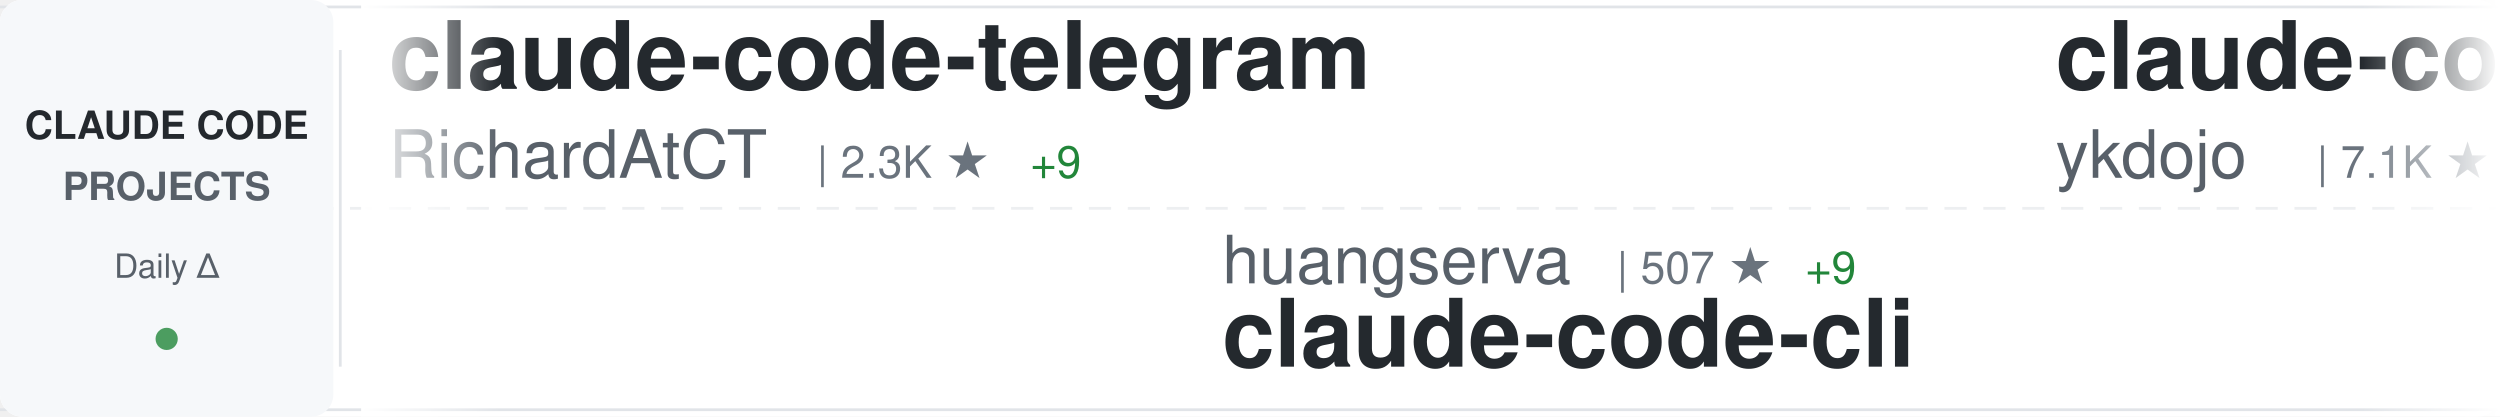
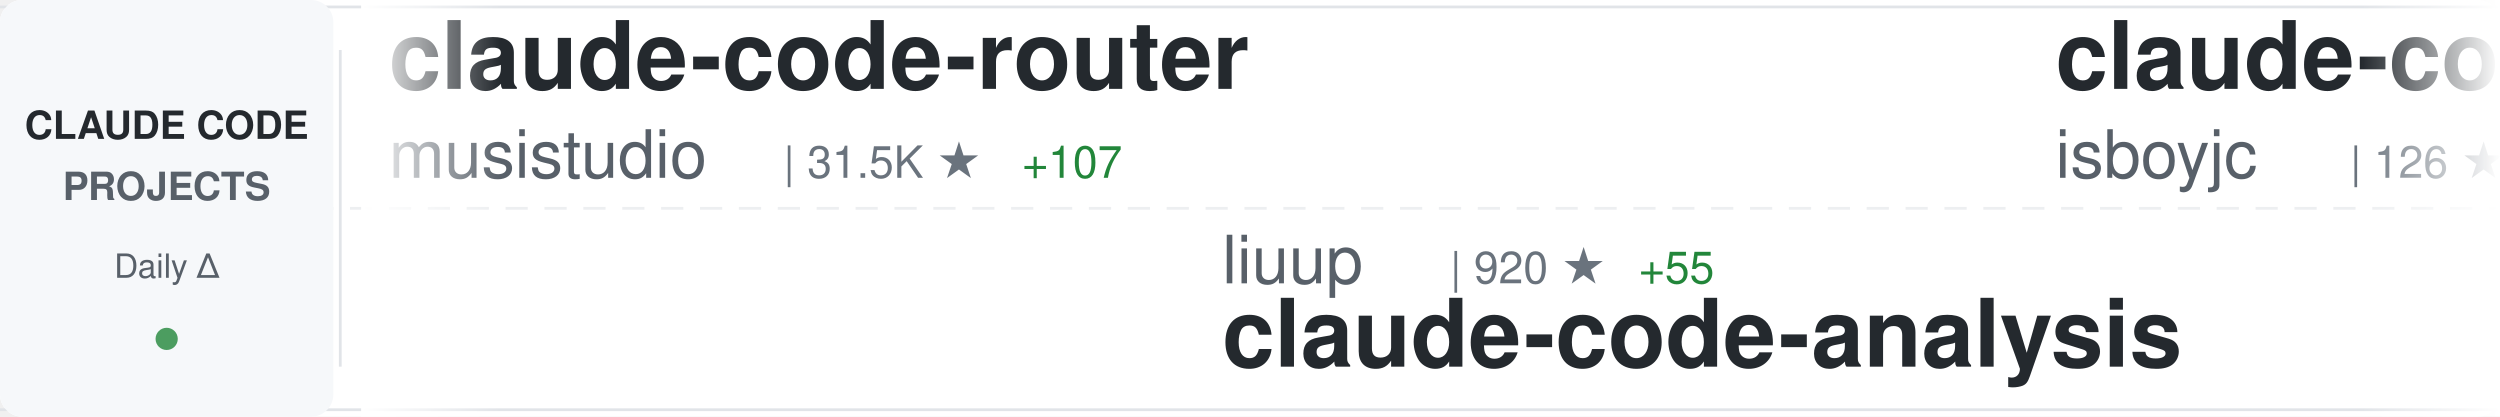
<svg xmlns="http://www.w3.org/2000/svg" width="900" height="150">
  <defs>
    <linearGradient id="awesomeLeftFade" x1="0%" y1="0%" x2="100%" y2="0%">
      <stop offset="0%" style="stop-color:#ffffff;stop-opacity:1" />
      <stop offset="100%" style="stop-color:#ffffff;stop-opacity:0" />
    </linearGradient>
    <linearGradient id="awesomeRightFade" x1="0%" y1="0%" x2="100%" y2="0%">
      <stop offset="0%" style="stop-color:#ffffff;stop-opacity:0" />
      <stop offset="100%" style="stop-color:#ffffff;stop-opacity:1" />
    </linearGradient>
  </defs>
  <rect width="900" height="150" fill="#ffffff" rx="8" />
  <rect x="0" y="2" width="900" height="1" fill="#e1e4e8" />
  <rect x="0" y="147" width="900" height="1" fill="#e1e4e8" />
  <line x1="0" y1="75" x2="900" y2="75" stroke="#e1e4e8" stroke-width="1" stroke-dasharray="8 6" opacity="0.6" />
  <rect x="0" y="0" width="120" height="150" fill="#f6f8fa" rx="8" />
  <text x="60" y="50" font-family="-apple-system, BlinkMacSystemFont, 'Segoe UI', Helvetica, Arial, sans-serif" font-size="14" font-weight="600" fill="#24292e" text-anchor="middle">CLAUDE CODE</text>
  <text x="60" y="72" font-family="-apple-system, BlinkMacSystemFont, 'Segoe UI', Helvetica, Arial, sans-serif" font-size="14" font-weight="600" fill="#586069" text-anchor="middle">PROJECTS</text>
  <text x="60" y="100" font-family="-apple-system, BlinkMacSystemFont, 'Segoe UI', Helvetica, Arial, sans-serif" font-size="12" font-weight="500" fill="#586069" text-anchor="middle">Daily Δ</text>
  <circle cx="60" cy="122" r="4" fill="#22863a" opacity="0.8" />
  <rect x="122" y="18" width="1" height="114" fill="#e1e4e8" />
  <clipPath id="awesomeTickerClip">
    <rect x="130" y="0" width="770" height="150" />
  </clipPath>
  <g clip-path="url(#awesomeTickerClip)">
    <g id="awesomeTickerItems">
      <animateTransform attributeName="transform" attributeType="XML" type="translate" from="0 0" to="-3000 0" dur="54s" repeatCount="indefinite" />
      <g transform="translate(0, 0)">
-         <text x="140" y="32" font-family="-apple-system, BlinkMacSystemFont, 'Segoe UI', Helvetica, Arial, sans-serif" font-size="34" font-weight="600" fill="#24292e">claude-code-telegram</text>
-         <text x="140" y="64" font-family="-apple-system, BlinkMacSystemFont, 'Segoe UI', Helvetica, Arial, sans-serif" font-size="24" font-weight="400" fill="#586069">RichardAtCT</text>
-         <text x="294" y="64" font-family="-apple-system, BlinkMacSystemFont, 'Segoe UI', Helvetica, Arial, sans-serif" font-size="16" font-weight="500" fill="#6a737d">| 2.3K ★</text>
-         <text x="371" y="64" font-family="-apple-system, BlinkMacSystemFont, 'Segoe UI', Helvetica, Arial, sans-serif" font-size="16" font-weight="500" fill="#22863a"> +9</text>
+         <text x="140" y="32" font-family="-apple-system, BlinkMacSystemFont, 'Segoe UI', Helvetica, Arial, sans-serif" font-size="34" font-weight="600" fill="#24292e">claude-code-router</text>
+         <text x="140" y="64" font-family="-apple-system, BlinkMacSystemFont, 'Segoe UI', Helvetica, Arial, sans-serif" font-size="24" font-weight="400" fill="#586069">musistudio</text>
+         <text x="282" y="64" font-family="-apple-system, BlinkMacSystemFont, 'Segoe UI', Helvetica, Arial, sans-serif" font-size="16" font-weight="500" fill="#6a737d">| 31.5K ★</text>
+         <text x="368" y="64" font-family="-apple-system, BlinkMacSystemFont, 'Segoe UI', Helvetica, Arial, sans-serif" font-size="16" font-weight="500" fill="#22863a"> +107</text>
      </g>
      <g transform="translate(300, 0)">
-         <text x="140" y="102" font-family="-apple-system, BlinkMacSystemFont, 'Segoe UI', Helvetica, Arial, sans-serif" font-size="24" font-weight="400" fill="#586069">huangserva</text>
-         <text x="282" y="102" font-family="-apple-system, BlinkMacSystemFont, 'Segoe UI', Helvetica, Arial, sans-serif" font-size="16" font-weight="500" fill="#6a737d">| 507 ★</text>
-         <text x="350" y="102" font-family="-apple-system, BlinkMacSystemFont, 'Segoe UI', Helvetica, Arial, sans-serif" font-size="16" font-weight="500" fill="#22863a"> +9</text>
-         <text x="140" y="132" font-family="-apple-system, BlinkMacSystemFont, 'Segoe UI', Helvetica, Arial, sans-serif" font-size="34" font-weight="600" fill="#24292e">claude-code-cli</text>
+         <text x="140" y="102" font-family="-apple-system, BlinkMacSystemFont, 'Segoe UI', Helvetica, Arial, sans-serif" font-size="24" font-weight="400" fill="#586069">liuup</text>
+         <text x="222" y="102" font-family="-apple-system, BlinkMacSystemFont, 'Segoe UI', Helvetica, Arial, sans-serif" font-size="16" font-weight="500" fill="#6a737d">| 920 ★</text>
+         <text x="290" y="102" font-family="-apple-system, BlinkMacSystemFont, 'Segoe UI', Helvetica, Arial, sans-serif" font-size="16" font-weight="500" fill="#22863a"> +55</text>
+         <text x="140" y="132" font-family="-apple-system, BlinkMacSystemFont, 'Segoe UI', Helvetica, Arial, sans-serif" font-size="34" font-weight="600" fill="#24292e">claude-code-analysis</text>
      </g>
      <g transform="translate(600, 0)">
-         <text x="140" y="32" font-family="-apple-system, BlinkMacSystemFont, 'Segoe UI', Helvetica, Arial, sans-serif" font-size="34" font-weight="600" fill="#24292e">claude-code-tips</text>
-         <text x="140" y="64" font-family="-apple-system, BlinkMacSystemFont, 'Segoe UI', Helvetica, Arial, sans-serif" font-size="24" font-weight="400" fill="#586069">ykdojo</text>
-         <text x="234" y="64" font-family="-apple-system, BlinkMacSystemFont, 'Segoe UI', Helvetica, Arial, sans-serif" font-size="16" font-weight="500" fill="#6a737d">| 7.1K ★</text>
-         <text x="311" y="64" font-family="-apple-system, BlinkMacSystemFont, 'Segoe UI', Helvetica, Arial, sans-serif" font-size="16" font-weight="500" fill="#22863a"> +22</text>
+         <text x="140" y="32" font-family="-apple-system, BlinkMacSystemFont, 'Segoe UI', Helvetica, Arial, sans-serif" font-size="34" font-weight="600" fill="#24292e">claude-code</text>
+         <text x="140" y="64" font-family="-apple-system, BlinkMacSystemFont, 'Segoe UI', Helvetica, Arial, sans-serif" font-size="24" font-weight="400" fill="#586069">isboyjc</text>
+         <text x="246" y="64" font-family="-apple-system, BlinkMacSystemFont, 'Segoe UI', Helvetica, Arial, sans-serif" font-size="16" font-weight="500" fill="#6a737d">| 126 ★</text>
+         <text x="314" y="64" font-family="-apple-system, BlinkMacSystemFont, 'Segoe UI', Helvetica, Arial, sans-serif" font-size="16" font-weight="500" fill="#22863a"> +3</text>
      </g>
      <g transform="translate(900, 0)">
-         <text x="140" y="102" font-family="-apple-system, BlinkMacSystemFont, 'Segoe UI', Helvetica, Arial, sans-serif" font-size="24" font-weight="400" fill="#586069">edmund-io</text>
-         <text x="270" y="102" font-family="-apple-system, BlinkMacSystemFont, 'Segoe UI', Helvetica, Arial, sans-serif" font-size="16" font-weight="500" fill="#6a737d">| 1.4K ★</text>
-         <text x="347" y="102" font-family="-apple-system, BlinkMacSystemFont, 'Segoe UI', Helvetica, Arial, sans-serif" font-size="16" font-weight="500" fill="#22863a"> +1</text>
-         <text x="140" y="132" font-family="-apple-system, BlinkMacSystemFont, 'Segoe UI', Helvetica, Arial, sans-serif" font-size="34" font-weight="600" fill="#24292e">edmunds-claude-code</text>
+         <text x="140" y="102" font-family="-apple-system, BlinkMacSystemFont, 'Segoe UI', Helvetica, Arial, sans-serif" font-size="24" font-weight="400" fill="#586069">zebbern</text>
+         <text x="246" y="102" font-family="-apple-system, BlinkMacSystemFont, 'Segoe UI', Helvetica, Arial, sans-serif" font-size="16" font-weight="500" fill="#6a737d">| 3.8K ★</text>
+         <text x="323" y="102" font-family="-apple-system, BlinkMacSystemFont, 'Segoe UI', Helvetica, Arial, sans-serif" font-size="16" font-weight="500" fill="#22863a"> +33</text>
+         <text x="140" y="132" font-family="-apple-system, BlinkMacSystemFont, 'Segoe UI', Helvetica, Arial, sans-serif" font-size="34" font-weight="600" fill="#24292e">claude-code-guide</text>
      </g>
      <g transform="translate(1200, 0)">
-         <text x="140" y="32" font-family="-apple-system, BlinkMacSystemFont, 'Segoe UI', Helvetica, Arial, sans-serif" font-size="34" font-weight="600" fill="#24292e">claude-code</text>
-         <text x="140" y="64" font-family="-apple-system, BlinkMacSystemFont, 'Segoe UI', Helvetica, Arial, sans-serif" font-size="24" font-weight="400" fill="#586069">lowcortisolprogrammer</text>
-         <text x="414" y="64" font-family="-apple-system, BlinkMacSystemFont, 'Segoe UI', Helvetica, Arial, sans-serif" font-size="16" font-weight="500" fill="#6a737d">| 168 ★</text>
+         <text x="140" y="32" font-family="-apple-system, BlinkMacSystemFont, 'Segoe UI', Helvetica, Arial, sans-serif" font-size="34" font-weight="600" fill="#24292e">Claude-Code</text>
+         <text x="140" y="64" font-family="-apple-system, BlinkMacSystemFont, 'Segoe UI', Helvetica, Arial, sans-serif" font-size="24" font-weight="400" fill="#586069">pengchengneo</text>
+         <text x="306" y="64" font-family="-apple-system, BlinkMacSystemFont, 'Segoe UI', Helvetica, Arial, sans-serif" font-size="16" font-weight="500" fill="#6a737d">| 1.0K ★</text>
+         <text x="383" y="64" font-family="-apple-system, BlinkMacSystemFont, 'Segoe UI', Helvetica, Arial, sans-serif" font-size="16" font-weight="500" fill="#22863a"> +74</text>
      </g>
      <g transform="translate(1500, 0)">
-         <text x="140" y="102" font-family="-apple-system, BlinkMacSystemFont, 'Segoe UI', Helvetica, Arial, sans-serif" font-size="24" font-weight="400" fill="#586069">centminmod</text>
-         <text x="282" y="102" font-family="-apple-system, BlinkMacSystemFont, 'Segoe UI', Helvetica, Arial, sans-serif" font-size="16" font-weight="500" fill="#6a737d">| 2.2K ★</text>
-         <text x="359" y="102" font-family="-apple-system, BlinkMacSystemFont, 'Segoe UI', Helvetica, Arial, sans-serif" font-size="16" font-weight="500" fill="#22863a"> +3</text>
-         <text x="140" y="132" font-family="-apple-system, BlinkMacSystemFont, 'Segoe UI', Helvetica, Arial, sans-serif" font-size="34" font-weight="600" fill="#24292e">my-claude-code-setup</text>
+         <text x="140" y="102" font-family="-apple-system, BlinkMacSystemFont, 'Segoe UI', Helvetica, Arial, sans-serif" font-size="24" font-weight="400" fill="#586069">carlvellotti</text>
+         <text x="306" y="102" font-family="-apple-system, BlinkMacSystemFont, 'Segoe UI', Helvetica, Arial, sans-serif" font-size="16" font-weight="500" fill="#6a737d">| 1.8K ★</text>
+         <text x="383" y="102" font-family="-apple-system, BlinkMacSystemFont, 'Segoe UI', Helvetica, Arial, sans-serif" font-size="16" font-weight="500" fill="#22863a"> +7</text>
+         <text x="140" y="132" font-family="-apple-system, BlinkMacSystemFont, 'Segoe UI', Helvetica, Arial, sans-serif" font-size="34" font-weight="600" fill="#24292e">claude-code-pm-course</text>
      </g>
      <g transform="translate(1800, 0)">
        <text x="140" y="32" font-family="-apple-system, BlinkMacSystemFont, 'Segoe UI', Helvetica, Arial, sans-serif" font-size="34" font-weight="600" fill="#24292e">claude-code</text>
-         <text x="140" y="64" font-family="-apple-system, BlinkMacSystemFont, 'Segoe UI', Helvetica, Arial, sans-serif" font-size="24" font-weight="400" fill="#586069">chiragjoshi12</text>
-         <text x="318" y="64" font-family="-apple-system, BlinkMacSystemFont, 'Segoe UI', Helvetica, Arial, sans-serif" font-size="16" font-weight="500" fill="#6a737d">| 165 ★</text>
-         <text x="386" y="64" font-family="-apple-system, BlinkMacSystemFont, 'Segoe UI', Helvetica, Arial, sans-serif" font-size="16" font-weight="500" fill="#22863a"> +9</text>
+         <text x="140" y="64" font-family="-apple-system, BlinkMacSystemFont, 'Segoe UI', Helvetica, Arial, sans-serif" font-size="24" font-weight="400" fill="#586069">anthropics</text>
+         <text x="282" y="64" font-family="-apple-system, BlinkMacSystemFont, 'Segoe UI', Helvetica, Arial, sans-serif" font-size="16" font-weight="500" fill="#6a737d">| 109.1K ★</text>
+         <text x="377" y="64" font-family="-apple-system, BlinkMacSystemFont, 'Segoe UI', Helvetica, Arial, sans-serif" font-size="16" font-weight="500" fill="#22863a"> +654</text>
      </g>
      <g transform="translate(2100, 0)">
-         <text x="140" y="102" font-family="-apple-system, BlinkMacSystemFont, 'Segoe UI', Helvetica, Arial, sans-serif" font-size="24" font-weight="400" fill="#586069">Yuyz0112</text>
-         <text x="258" y="102" font-family="-apple-system, BlinkMacSystemFont, 'Segoe UI', Helvetica, Arial, sans-serif" font-size="16" font-weight="500" fill="#6a737d">| 2.3K ★</text>
-         <text x="140" y="132" font-family="-apple-system, BlinkMacSystemFont, 'Segoe UI', Helvetica, Arial, sans-serif" font-size="34" font-weight="600" fill="#24292e">claude-code-reverse</text>
+         <text x="140" y="102" font-family="-apple-system, BlinkMacSystemFont, 'Segoe UI', Helvetica, Arial, sans-serif" font-size="24" font-weight="400" fill="#586069">Onewon</text>
+         <text x="234" y="102" font-family="-apple-system, BlinkMacSystemFont, 'Segoe UI', Helvetica, Arial, sans-serif" font-size="16" font-weight="500" fill="#6a737d">| 164 ★</text>
+         <text x="302" y="102" font-family="-apple-system, BlinkMacSystemFont, 'Segoe UI', Helvetica, Arial, sans-serif" font-size="16" font-weight="500" fill="#22863a"> +3</text>
+         <text x="140" y="132" font-family="-apple-system, BlinkMacSystemFont, 'Segoe UI', Helvetica, Arial, sans-serif" font-size="34" font-weight="600" fill="#24292e">claude-code</text>
      </g>
      <g transform="translate(2400, 0)">
-         <text x="140" y="32" font-family="-apple-system, BlinkMacSystemFont, 'Segoe UI', Helvetica, Arial, sans-serif" font-size="34" font-weight="600" fill="#24292e">antigravity-awesome-skil...</text>
-         <text x="140" y="64" font-family="-apple-system, BlinkMacSystemFont, 'Segoe UI', Helvetica, Arial, sans-serif" font-size="24" font-weight="400" fill="#586069">sickn33</text>
-         <text x="246" y="64" font-family="-apple-system, BlinkMacSystemFont, 'Segoe UI', Helvetica, Arial, sans-serif" font-size="16" font-weight="500" fill="#6a737d">| 30.7K ★</text>
-         <text x="332" y="64" font-family="-apple-system, BlinkMacSystemFont, 'Segoe UI', Helvetica, Arial, sans-serif" font-size="16" font-weight="500" fill="#22863a"> +270</text>
+         <text x="140" y="32" font-family="-apple-system, BlinkMacSystemFont, 'Segoe UI', Helvetica, Arial, sans-serif" font-size="34" font-weight="600" fill="#24292e">claude-code-settings</text>
+         <text x="140" y="64" font-family="-apple-system, BlinkMacSystemFont, 'Segoe UI', Helvetica, Arial, sans-serif" font-size="24" font-weight="400" fill="#586069">feiskyer</text>
+         <text x="258" y="64" font-family="-apple-system, BlinkMacSystemFont, 'Segoe UI', Helvetica, Arial, sans-serif" font-size="16" font-weight="500" fill="#6a737d">| 1.4K ★</text>
+         <text x="335" y="64" font-family="-apple-system, BlinkMacSystemFont, 'Segoe UI', Helvetica, Arial, sans-serif" font-size="16" font-weight="500" fill="#22863a"> +2</text>
      </g>
      <g transform="translate(2700, 0)">
-         <text x="140" y="102" font-family="-apple-system, BlinkMacSystemFont, 'Segoe UI', Helvetica, Arial, sans-serif" font-size="24" font-weight="400" fill="#586069">NanmiCoder</text>
-         <text x="282" y="102" font-family="-apple-system, BlinkMacSystemFont, 'Segoe UI', Helvetica, Arial, sans-serif" font-size="16" font-weight="500" fill="#6a737d">| 4.9K ★</text>
-         <text x="359" y="102" font-family="-apple-system, BlinkMacSystemFont, 'Segoe UI', Helvetica, Arial, sans-serif" font-size="16" font-weight="500" fill="#22863a"> +271</text>
-         <text x="140" y="132" font-family="-apple-system, BlinkMacSystemFont, 'Segoe UI', Helvetica, Arial, sans-serif" font-size="34" font-weight="600" fill="#24292e">cc-haha</text>
+         <text x="140" y="102" font-family="-apple-system, BlinkMacSystemFont, 'Segoe UI', Helvetica, Arial, sans-serif" font-size="24" font-weight="400" fill="#586069">claude-code-best</text>
+         <text x="354" y="102" font-family="-apple-system, BlinkMacSystemFont, 'Segoe UI', Helvetica, Arial, sans-serif" font-size="16" font-weight="500" fill="#6a737d">| 13.8K ★</text>
+         <text x="440" y="102" font-family="-apple-system, BlinkMacSystemFont, 'Segoe UI', Helvetica, Arial, sans-serif" font-size="16" font-weight="500" fill="#22863a"> +428</text>
+         <text x="140" y="132" font-family="-apple-system, BlinkMacSystemFont, 'Segoe UI', Helvetica, Arial, sans-serif" font-size="34" font-weight="600" fill="#24292e">claude-code</text>
      </g>
      <g transform="translate(3000, 0)">
-         <text x="140" y="32" font-family="-apple-system, BlinkMacSystemFont, 'Segoe UI', Helvetica, Arial, sans-serif" font-size="34" font-weight="600" fill="#24292e">claude-code-telegram</text>
-         <text x="140" y="64" font-family="-apple-system, BlinkMacSystemFont, 'Segoe UI', Helvetica, Arial, sans-serif" font-size="24" font-weight="400" fill="#586069">RichardAtCT</text>
-         <text x="294" y="64" font-family="-apple-system, BlinkMacSystemFont, 'Segoe UI', Helvetica, Arial, sans-serif" font-size="16" font-weight="500" fill="#6a737d">| 2.3K ★</text>
-         <text x="371" y="64" font-family="-apple-system, BlinkMacSystemFont, 'Segoe UI', Helvetica, Arial, sans-serif" font-size="16" font-weight="500" fill="#22863a"> +9</text>
+         <text x="140" y="32" font-family="-apple-system, BlinkMacSystemFont, 'Segoe UI', Helvetica, Arial, sans-serif" font-size="34" font-weight="600" fill="#24292e">claude-code-router</text>
+         <text x="140" y="64" font-family="-apple-system, BlinkMacSystemFont, 'Segoe UI', Helvetica, Arial, sans-serif" font-size="24" font-weight="400" fill="#586069">musistudio</text>
+         <text x="282" y="64" font-family="-apple-system, BlinkMacSystemFont, 'Segoe UI', Helvetica, Arial, sans-serif" font-size="16" font-weight="500" fill="#6a737d">| 31.5K ★</text>
+         <text x="368" y="64" font-family="-apple-system, BlinkMacSystemFont, 'Segoe UI', Helvetica, Arial, sans-serif" font-size="16" font-weight="500" fill="#22863a"> +107</text>
      </g>
      <g transform="translate(3300, 0)">
-         <text x="140" y="102" font-family="-apple-system, BlinkMacSystemFont, 'Segoe UI', Helvetica, Arial, sans-serif" font-size="24" font-weight="400" fill="#586069">huangserva</text>
-         <text x="282" y="102" font-family="-apple-system, BlinkMacSystemFont, 'Segoe UI', Helvetica, Arial, sans-serif" font-size="16" font-weight="500" fill="#6a737d">| 507 ★</text>
-         <text x="350" y="102" font-family="-apple-system, BlinkMacSystemFont, 'Segoe UI', Helvetica, Arial, sans-serif" font-size="16" font-weight="500" fill="#22863a"> +9</text>
-         <text x="140" y="132" font-family="-apple-system, BlinkMacSystemFont, 'Segoe UI', Helvetica, Arial, sans-serif" font-size="34" font-weight="600" fill="#24292e">claude-code-cli</text>
+         <text x="140" y="102" font-family="-apple-system, BlinkMacSystemFont, 'Segoe UI', Helvetica, Arial, sans-serif" font-size="24" font-weight="400" fill="#586069">liuup</text>
+         <text x="222" y="102" font-family="-apple-system, BlinkMacSystemFont, 'Segoe UI', Helvetica, Arial, sans-serif" font-size="16" font-weight="500" fill="#6a737d">| 920 ★</text>
+         <text x="290" y="102" font-family="-apple-system, BlinkMacSystemFont, 'Segoe UI', Helvetica, Arial, sans-serif" font-size="16" font-weight="500" fill="#22863a"> +55</text>
+         <text x="140" y="132" font-family="-apple-system, BlinkMacSystemFont, 'Segoe UI', Helvetica, Arial, sans-serif" font-size="34" font-weight="600" fill="#24292e">claude-code-analysis</text>
      </g>
      <g transform="translate(3600, 0)">
-         <text x="140" y="32" font-family="-apple-system, BlinkMacSystemFont, 'Segoe UI', Helvetica, Arial, sans-serif" font-size="34" font-weight="600" fill="#24292e">claude-code-tips</text>
-         <text x="140" y="64" font-family="-apple-system, BlinkMacSystemFont, 'Segoe UI', Helvetica, Arial, sans-serif" font-size="24" font-weight="400" fill="#586069">ykdojo</text>
-         <text x="234" y="64" font-family="-apple-system, BlinkMacSystemFont, 'Segoe UI', Helvetica, Arial, sans-serif" font-size="16" font-weight="500" fill="#6a737d">| 7.1K ★</text>
-         <text x="311" y="64" font-family="-apple-system, BlinkMacSystemFont, 'Segoe UI', Helvetica, Arial, sans-serif" font-size="16" font-weight="500" fill="#22863a"> +22</text>
+         <text x="140" y="32" font-family="-apple-system, BlinkMacSystemFont, 'Segoe UI', Helvetica, Arial, sans-serif" font-size="34" font-weight="600" fill="#24292e">claude-code</text>
+         <text x="140" y="64" font-family="-apple-system, BlinkMacSystemFont, 'Segoe UI', Helvetica, Arial, sans-serif" font-size="24" font-weight="400" fill="#586069">isboyjc</text>
+         <text x="246" y="64" font-family="-apple-system, BlinkMacSystemFont, 'Segoe UI', Helvetica, Arial, sans-serif" font-size="16" font-weight="500" fill="#6a737d">| 126 ★</text>
+         <text x="314" y="64" font-family="-apple-system, BlinkMacSystemFont, 'Segoe UI', Helvetica, Arial, sans-serif" font-size="16" font-weight="500" fill="#22863a"> +3</text>
      </g>
      <g transform="translate(3900, 0)">
-         <text x="140" y="102" font-family="-apple-system, BlinkMacSystemFont, 'Segoe UI', Helvetica, Arial, sans-serif" font-size="24" font-weight="400" fill="#586069">edmund-io</text>
-         <text x="270" y="102" font-family="-apple-system, BlinkMacSystemFont, 'Segoe UI', Helvetica, Arial, sans-serif" font-size="16" font-weight="500" fill="#6a737d">| 1.4K ★</text>
-         <text x="347" y="102" font-family="-apple-system, BlinkMacSystemFont, 'Segoe UI', Helvetica, Arial, sans-serif" font-size="16" font-weight="500" fill="#22863a"> +1</text>
-         <text x="140" y="132" font-family="-apple-system, BlinkMacSystemFont, 'Segoe UI', Helvetica, Arial, sans-serif" font-size="34" font-weight="600" fill="#24292e">edmunds-claude-code</text>
+         <text x="140" y="102" font-family="-apple-system, BlinkMacSystemFont, 'Segoe UI', Helvetica, Arial, sans-serif" font-size="24" font-weight="400" fill="#586069">zebbern</text>
+         <text x="246" y="102" font-family="-apple-system, BlinkMacSystemFont, 'Segoe UI', Helvetica, Arial, sans-serif" font-size="16" font-weight="500" fill="#6a737d">| 3.8K ★</text>
+         <text x="323" y="102" font-family="-apple-system, BlinkMacSystemFont, 'Segoe UI', Helvetica, Arial, sans-serif" font-size="16" font-weight="500" fill="#22863a"> +33</text>
+         <text x="140" y="132" font-family="-apple-system, BlinkMacSystemFont, 'Segoe UI', Helvetica, Arial, sans-serif" font-size="34" font-weight="600" fill="#24292e">claude-code-guide</text>
      </g>
    </g>
  </g>
  <rect x="130" y="0" width="50" height="150" fill="url(#awesomeLeftFade)" />
  <rect x="850" y="0" width="50" height="150" fill="url(#awesomeRightFade)" />
</svg>
